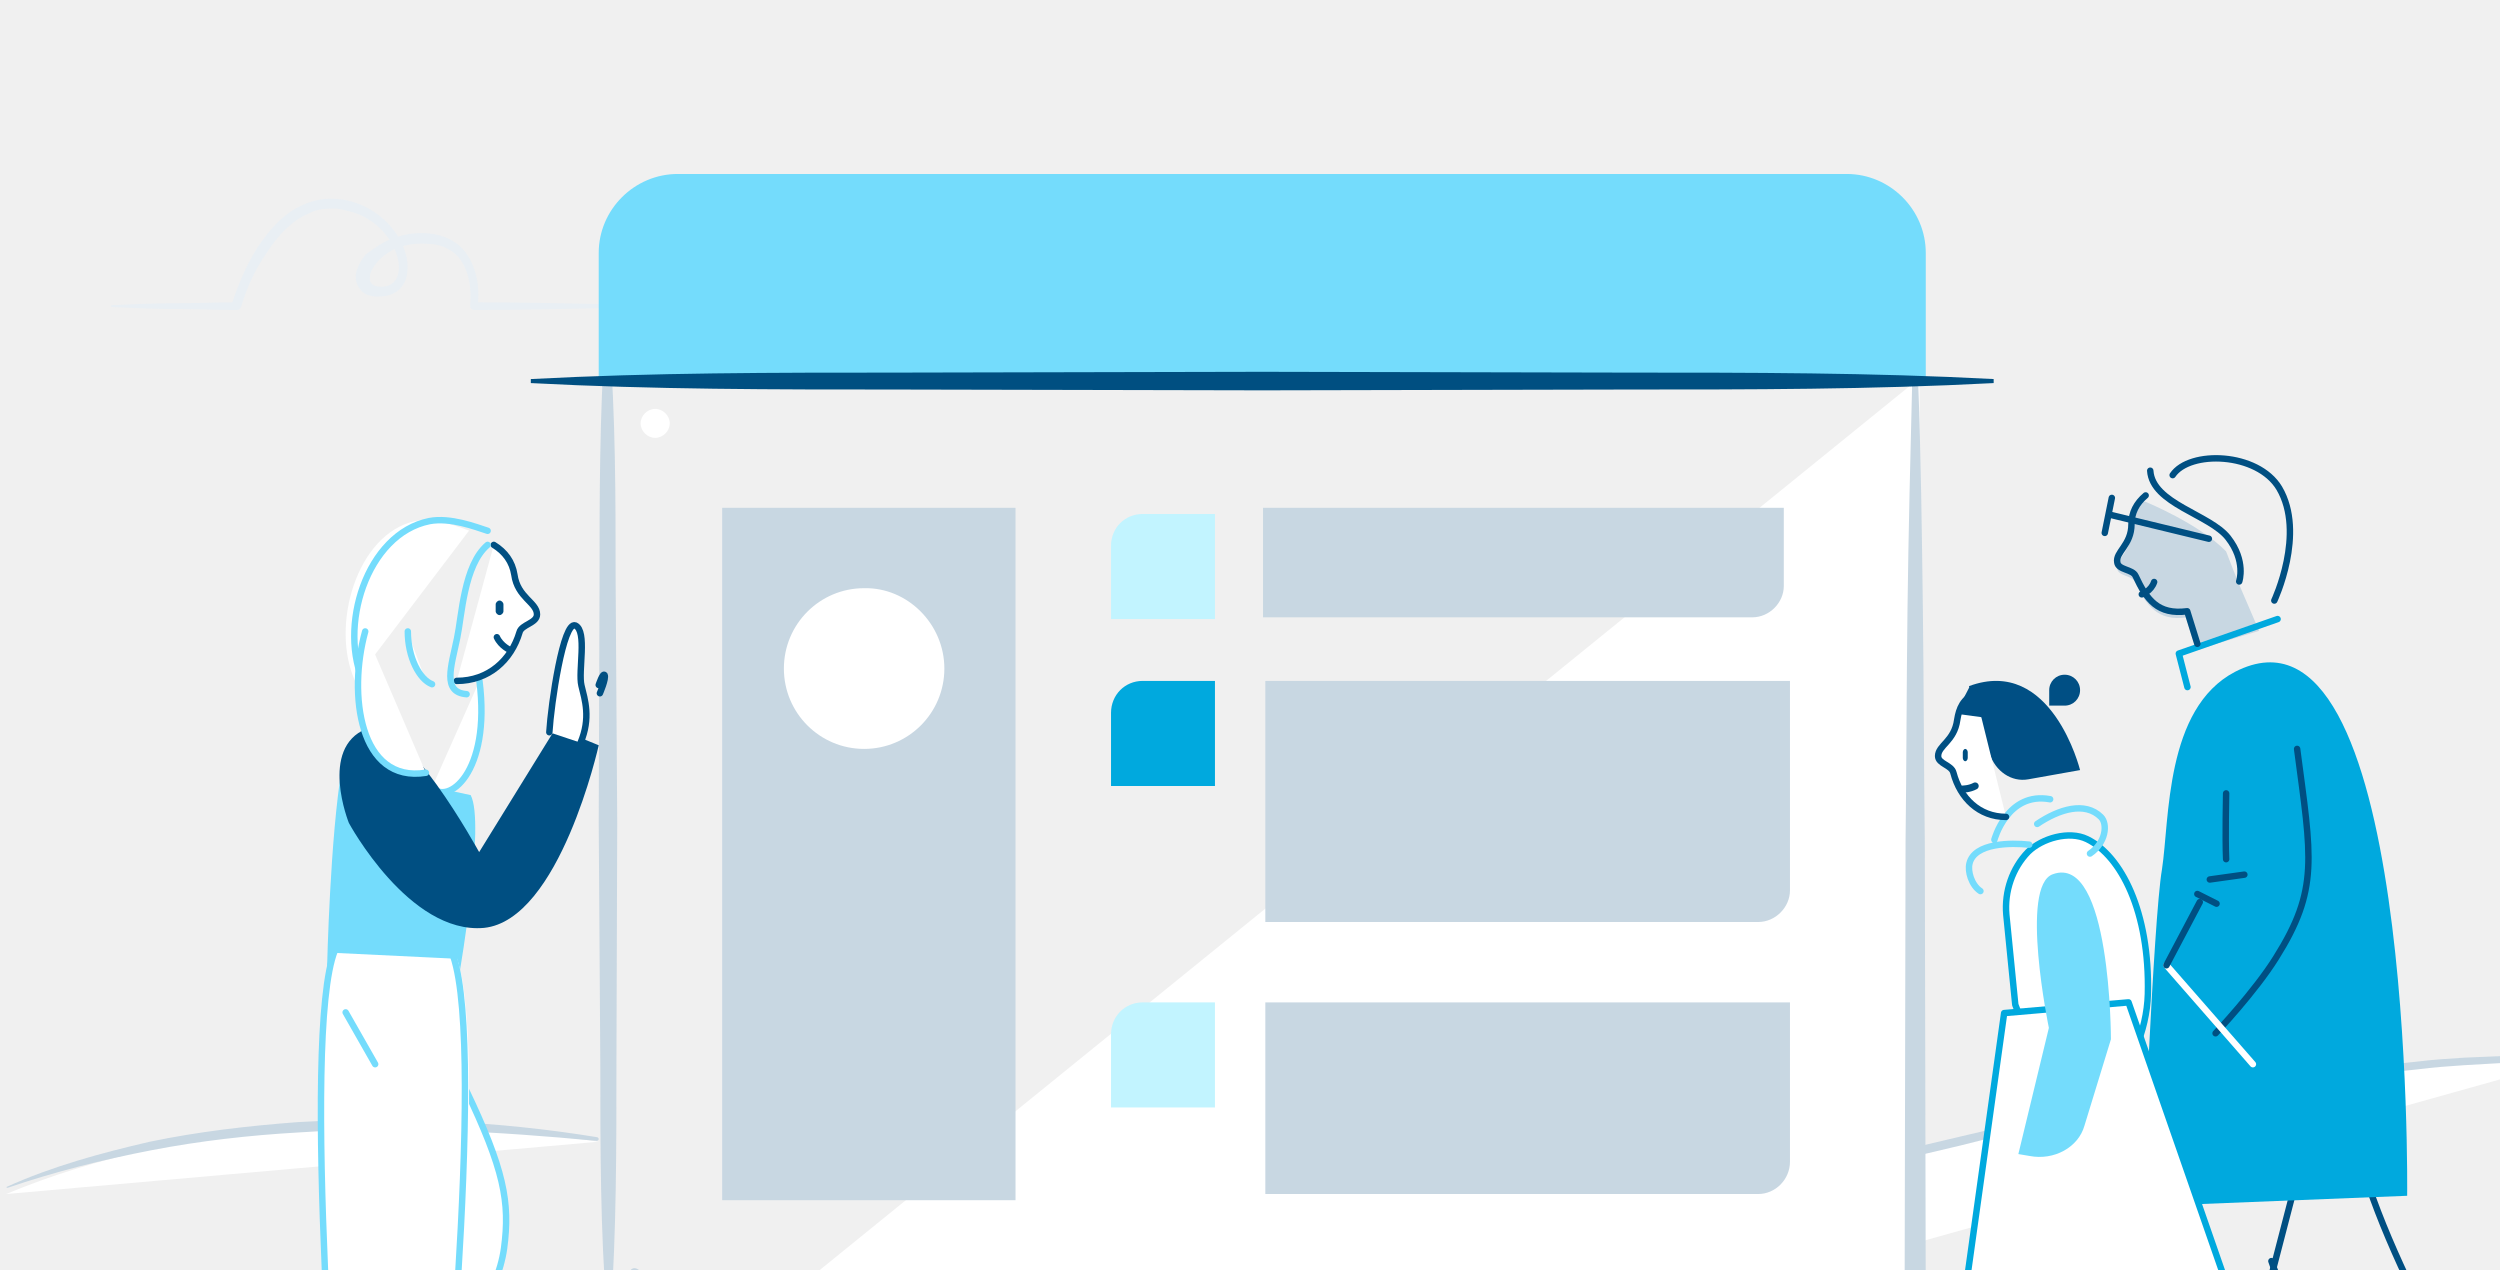
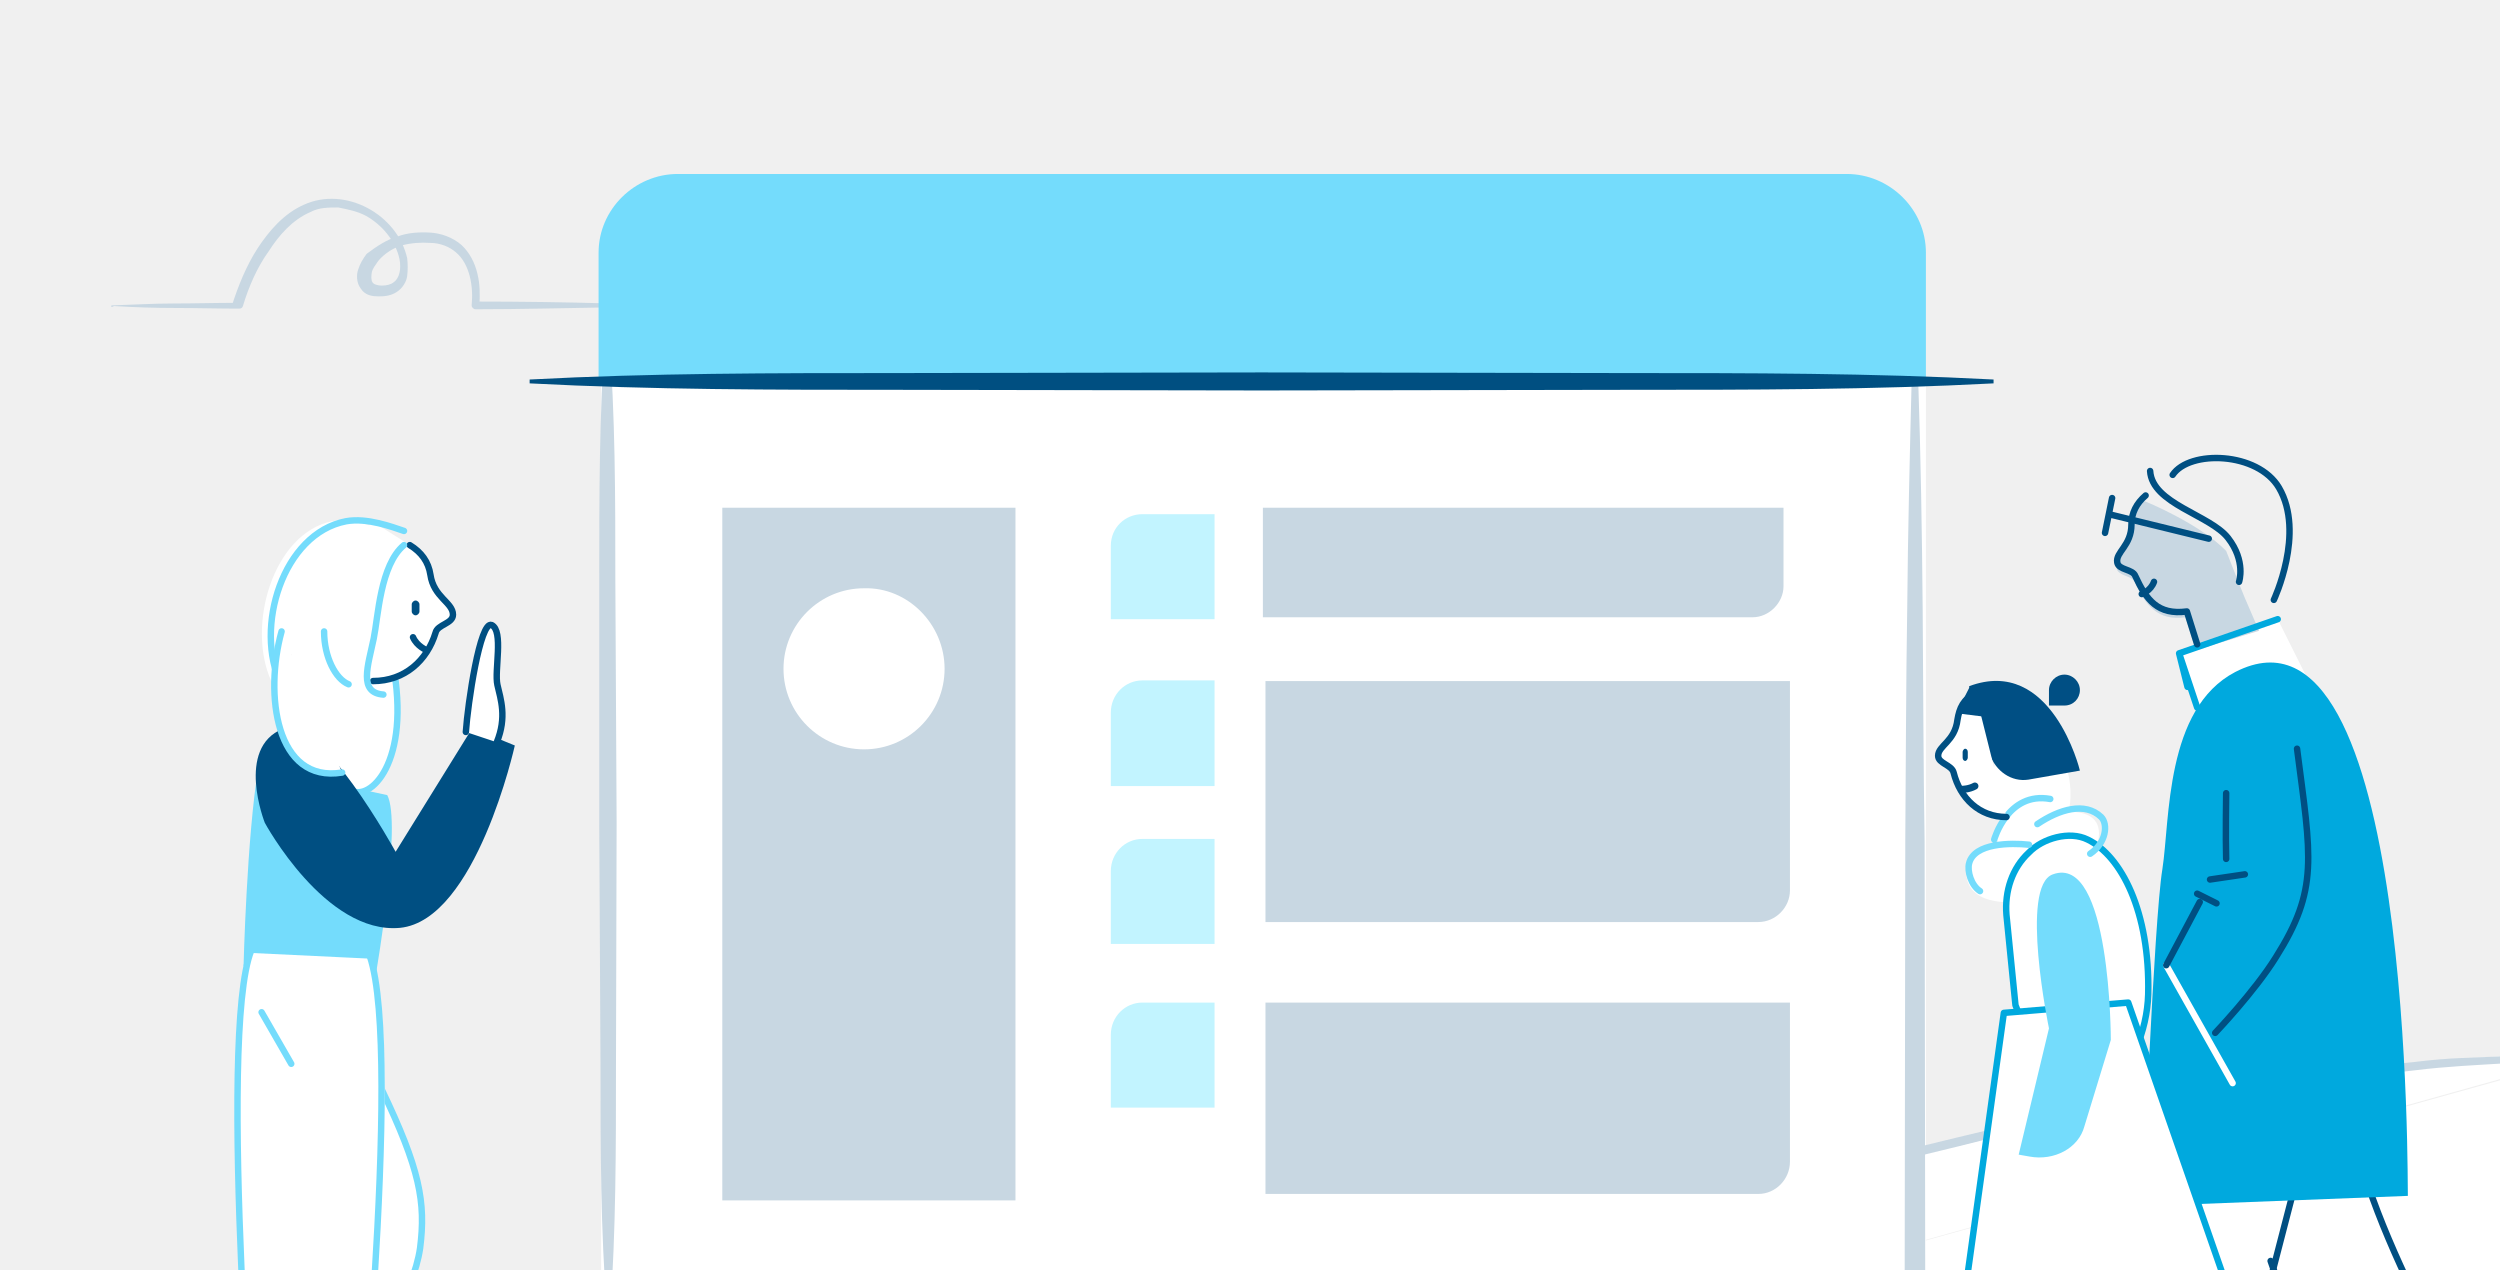
- <svg xmlns="http://www.w3.org/2000/svg" width="388" height="197" viewBox="0 0 388 197">
-   <g fill="none" fill-rule="evenodd" transform="translate(0 27)">
-     <path fill="#E9EFF4" fill-rule="nonzero" d="M17.309,20.366 C20.583,20.217 23.708,20.069 26.981,20.069 C30.255,20.069 33.38,19.92 36.654,19.92 L35.91,20.366 C36.951,17.247 38.142,14.277 39.927,11.456 C41.713,8.783 43.945,6.11 47.07,4.774 C53.618,1.804 61.653,6.259 63.141,13.09 C63.29,13.98 63.29,14.871 63.141,15.762 C62.992,16.653 62.397,17.693 61.504,18.287 C60.611,18.881 59.57,19.029 58.677,19.029 C57.784,19.029 56.594,18.881 55.85,17.841 C55.106,16.95 55.106,15.614 55.403,14.871 C55.701,13.98 56.147,13.238 56.742,12.496 C58.379,11.308 59.867,10.268 61.504,9.823 C63.141,9.229 64.927,9.08 66.564,9.229 C68.2,9.377 69.986,9.971 71.325,11.159 C72.665,12.347 73.409,13.98 73.855,15.614 C74.301,17.247 74.301,18.881 74.153,20.663 L73.557,19.92 C80.551,19.92 87.545,20.069 94.539,20.217 C94.688,20.217 94.836,20.366 94.836,20.514 C94.836,20.663 94.688,20.811 94.539,20.811 C87.545,20.96 80.551,21.108 73.557,21.108 C73.26,21.108 72.962,20.811 72.962,20.514 C73.26,17.544 72.665,14.129 70.581,12.347 C69.54,11.456 68.052,10.862 66.564,10.862 C65.075,10.714 63.587,10.862 62.099,11.308 C60.76,11.753 59.421,12.644 58.528,13.683 C58.082,14.277 57.635,14.871 57.486,15.465 C57.338,16.059 57.338,16.653 57.635,16.95 C58.082,17.693 60.165,17.693 60.909,16.95 C61.802,16.356 62.099,14.871 61.802,13.387 C61.207,10.565 59.123,8.041 56.594,6.704 C55.254,5.962 53.766,5.665 52.278,5.368 C50.79,5.368 49.302,5.368 47.963,6.11 C45.136,7.298 43.052,9.674 41.416,12.199 C39.63,14.723 38.291,17.693 37.398,20.663 C37.249,20.96 37.1,21.108 36.803,21.108 C33.529,21.108 30.404,20.96 27.13,20.96 C23.857,20.96 20.732,20.811 17.458,20.663 C17.309,20.663 17.16,20.663 17.309,20.366 C17.16,20.514 17.309,20.366 17.309,20.366" />
-     <path fill="#FFF" fill-rule="nonzero" d="M183.925,197.649 C183.925,197.649 269.551,140.662 403.294,136.243" />
-     <path fill="#C8D7E2" fill-rule="nonzero" d="M184.075,197.497 C188.119,194.926 192.163,192.355 196.507,190.086 C198.604,188.876 200.701,187.818 202.798,186.608 C204.895,185.549 206.991,184.339 209.238,183.28 C213.582,181.163 217.925,179.046 222.269,177.079 C226.613,175.113 230.956,173.147 235.45,171.332 L242.19,168.61 C244.437,167.702 246.683,166.946 248.93,166.038 C253.423,164.375 257.917,162.711 262.56,161.199 C267.203,159.686 271.697,158.174 276.34,156.813 L290.269,152.88 L293.714,151.973 L297.159,151.065 L304.199,149.402 C308.842,148.343 313.485,147.133 318.278,146.225 L332.358,143.352 C337.151,142.444 341.794,141.839 346.587,141.083 C356.023,139.419 365.609,138.814 375.195,137.756 C377.591,137.453 379.988,137.302 382.384,137.151 L389.574,136.848 L403.953,136.243 C404.103,136.243 404.252,136.394 404.252,136.546 C404.252,136.697 404.103,136.848 403.953,136.848 L389.574,137.907 C384.781,138.209 379.988,138.361 375.195,138.966 C365.609,140.024 356.173,140.932 346.737,142.596 C341.944,143.352 337.3,143.957 332.507,144.864 L318.428,147.587 C313.635,148.494 308.992,149.553 304.349,150.763 L297.309,152.426 L293.864,153.334 L290.419,154.241 L276.639,158.174 C271.996,159.535 267.503,161.047 263.009,162.56 C258.366,163.921 254.023,165.736 249.379,167.4 C247.133,168.307 244.886,169.063 242.639,169.971 L235.899,172.693 C233.652,173.601 231.406,174.357 229.159,175.416 L222.569,178.289 C218.075,180.104 213.881,182.222 209.538,184.188 C207.291,185.247 205.194,186.305 203.097,187.364 C201,188.423 198.754,189.481 196.657,190.691 C192.463,192.96 188.119,195.229 184.075,197.649 L183.925,197.649 C184.075,197.649 184.075,197.649 184.075,197.497" />
-     <path fill="#FFF" fill-rule="nonzero" d="M183.925,174.622 C197.022,179.515 205,183.257 205,183.257" />
-     <path fill="#C8D7E2" fill-rule="nonzero" d="M184.149,174.622 C186.159,174.9 188.016,175.457 189.872,176.014 C191.728,176.571 193.584,177.268 195.285,177.964 C198.843,179.357 202.4,180.75 205.803,182.7 C205.958,182.839 205.958,182.978 205.958,183.117 C205.958,183.257 205.803,183.257 205.649,183.257 C201.936,182.143 198.379,180.75 194.667,179.496 C192.81,178.8 191.109,178.104 189.253,177.407 C187.552,176.711 185.695,175.875 183.994,174.9 C183.994,174.9 183.839,174.761 183.994,174.761 C183.994,174.622 184.149,174.622 184.149,174.622" />
-     <path fill="#FFF" fill-rule="nonzero" d="M0.958,158.311 C29.242,146.529 61.913,145.892 92.921,150.191" />
-     <path fill="#C8D7E2" fill-rule="nonzero" d="M1.025,157.206 C8.105,154 15.638,151.96 23.17,150.212 C30.853,148.609 38.536,147.735 46.219,147.152 C61.736,146.278 77.404,147.006 92.619,149.483 C92.77,149.483 92.921,149.629 92.921,149.775 C92.921,149.92 92.77,150.066 92.619,150.066 C77.253,148.609 61.736,147.735 46.37,148.755 C38.687,149.192 31.004,150.066 23.472,151.523 C15.939,152.98 8.407,154.874 1.176,157.351 C1.025,157.351 1.025,157.351 1.025,157.206 C0.874,157.206 1.025,157.206 1.025,157.206" />
-     <path fill="#FFF" fill-rule="nonzero" d="M94.07,176.541 L93.879,24.946" />
-     <path fill="#C8D7E2" fill-rule="nonzero" d="M94.17,176.541 C93.17,163.958 93.17,151.225 93.17,138.642 L92.921,100.743 L93.046,62.845 C93.046,50.262 93.046,37.529 93.92,24.946 L94.545,24.946 C95.544,37.529 95.544,50.262 95.544,62.845 L95.794,100.743 L95.669,138.642 C95.669,151.225 95.669,163.958 94.795,176.541 L94.17,176.541 Z" />
-     <polyline fill="#FFF" fill-rule="nonzero" points="297.921 31.662 297.921 174.622 121.659 174.622" />
-     <path fill="#C8D7E2" fill-rule="nonzero" d="M297.684,31.813 C298.132,43.74 298.281,55.817 298.431,67.744 C298.58,79.671 298.58,91.749 298.729,103.675 L298.879,175.688 L298.879,177.349 L297.236,177.349 L253.342,177.5 L209.448,177.349 L165.553,177.198 C150.922,177.047 136.29,176.896 121.659,175.99 L121.659,175.235 C136.29,174.33 150.922,174.179 165.553,174.028 L209.448,173.877 L253.342,173.726 L297.236,173.877 L295.594,175.537 L295.743,103.524 C295.892,91.598 295.892,79.52 296.042,67.593 C296.191,55.667 296.49,43.589 296.788,31.662 L297.684,31.662 L297.684,31.813 Z" />
-     <path fill="#74DCFC" fill-rule="nonzero" d="M92.921,31.662 L92.921,12.247 C92.921,5.526 98.459,0 105.194,0 L286.605,0 C293.34,0 298.879,5.526 298.879,12.247 L298.879,31.662 L92.921,31.662 Z" />
-     <path fill="#DDF8FF" fill-rule="nonzero" d="M309.416,31.662 L82.383,31.662" />
-     <path fill="#004F81" fill-rule="nonzero" d="M309.416,32.455 C290.496,33.456 271.577,33.456 252.658,33.456 L195.9,33.581 L139.141,33.456 C120.222,33.456 101.303,33.456 82.383,32.455 L82.383,31.829 C101.303,30.828 120.222,30.828 139.141,30.828 L195.9,30.703 L252.658,30.828 C271.577,30.828 290.496,30.828 309.416,31.829 L309.416,32.455 L309.416,32.455 Z" />
-     <path fill="#C8D7E2" fill-rule="nonzero" d="M112.079,159.27 L157.609,159.27 L157.609,51.811 L112.079,51.811 M271.952,68.81 L196.02,68.81 L196.02,51.811 L276.846,51.811 L276.846,63.953 C276.846,66.533 274.621,68.81 271.952,68.81" />
-     <path fill="#C2F4FF" fill-rule="nonzero" d="M188.715,69.081 L172.43,69.081 L172.43,57.694 C172.43,54.925 174.581,52.77 177.346,52.77 L188.561,52.77 L188.561,69.081 L188.715,69.081 Z" />
-     <path fill="#C8D7E2" fill-rule="nonzero" d="M272.873,158.311 L196.379,158.311 L196.379,128.568 L277.804,128.568 L277.804,153.303 C277.804,156.035 275.563,158.311 272.873,158.311" />
-     <path fill="#C2F4FF" fill-rule="nonzero" d="M188.715,144.878 L172.43,144.878 L172.43,133.538 C172.43,130.742 174.581,128.568 177.346,128.568 L188.561,128.568 L188.561,144.878 L188.715,144.878 Z" />
-     <path fill="#C8D7E2" fill-rule="nonzero" d="M272.873,116.095 L196.379,116.095 L196.379,78.676 L277.804,78.676 L277.804,111.187 C277.804,113.794 275.563,116.095 272.873,116.095" />
-     <path fill="#00A9DE" fill-rule="nonzero" d="M188.715,94.986 L172.43,94.986 L172.43,83.647 C172.43,80.85 174.581,78.676 177.346,78.676 L188.561,78.676 L188.561,94.986 L188.715,94.986 Z" />
-     <path fill="#FFF" fill-rule="nonzero" d="M146.565,76.758 C146.565,83.654 140.998,89.23 134.112,89.23 C127.226,89.23 121.659,83.654 121.659,76.758 C121.659,69.862 127.226,64.287 134.112,64.287 C140.852,64.14 146.565,69.862 146.565,76.758" />
-     <path fill="#E9EFF4" fill-rule="nonzero" d="M0.15,210.34 C34.279,209.686 68.408,209.555 102.537,209.293 L204.925,209.162 L307.313,209.424 L358.507,209.686 L384.104,209.816 L409.701,210.078 C409.85,210.078 410,210.34 410,210.601 C410,210.863 409.85,211.125 409.701,211.125 L383.954,211.386 L358.357,211.517 L307.163,211.779 L204.775,212.041 L102.537,211.91 C68.408,211.779 34.279,211.648 0.15,210.863 C0.15,210.863 0,210.732 0,210.601 C0,210.471 0.15,210.34 0.15,210.34" />
-     <path fill="#C8D7E2" fill-rule="nonzero" d="M340.835,73.878 L339.284,68.827 C334.941,69.422 333.08,67.045 331.374,63.331 C330.908,62.291 328.737,62.439 328.582,61.251 C328.427,59.616 330.908,58.577 330.753,55.308 C330.753,53.525 331.064,51.148 332.925,50.851 C332.925,50.851 341.301,54.268 345.489,58.577 C347.35,63.479 348.436,65.856 348.436,65.856 L350.607,70.907 L340.835,73.878 Z" />
-     <path fill="#FFF" fill-rule="nonzero" d="M103.946,38.708 C103.946,39.907 102.89,40.956 101.684,40.956 C100.478,40.956 99.422,39.907 99.422,38.708 C99.422,37.509 100.478,36.459 101.684,36.459 C102.89,36.459 103.946,37.509 103.946,38.708 M107.565,206.284 C107.565,206.284 103.343,175.557 98.668,171.06 C106.358,177.505 114.953,195.792 114.953,206.284" />
-     <path fill="#C8D7E2" fill-rule="nonzero" d="M106.882,206.782 C105.708,200.635 104.534,194.489 103.213,188.495 C102.626,185.422 101.893,182.502 101.159,179.429 C100.719,177.892 100.278,176.509 99.838,175.126 C99.398,173.743 98.664,172.206 97.93,171.284 C97.637,170.977 97.637,170.362 97.93,170.055 C98.224,169.747 98.664,169.747 99.104,170.055 C101.599,172.36 103.654,175.126 105.415,178.046 C107.176,180.965 108.79,183.885 110.111,187.112 C111.431,190.186 112.605,193.413 113.486,196.794 C114.366,200.021 114.953,203.555 114.953,206.936 C114.953,207.09 114.807,207.243 114.66,207.243 C114.513,207.243 114.366,207.09 114.366,206.936 C114.22,203.555 113.339,200.328 112.459,197.101 C111.431,193.874 110.257,190.8 108.937,187.727 C107.616,184.654 106.002,181.734 104.241,178.968 C102.48,176.202 100.572,173.589 98.224,171.438 L99.398,170.209 C100.572,171.592 101.159,173.128 101.746,174.665 C102.333,176.202 102.773,177.738 103.067,179.121 C103.8,182.195 104.534,185.268 105.121,188.342 C105.708,191.415 106.148,194.489 106.589,197.562 C107.029,200.635 107.322,203.709 107.616,206.936 C107.616,207.09 107.616,207.09 107.469,207.09 C107.029,206.936 106.882,206.782 106.882,206.782" />
-     <path fill="#FFF" fill-rule="nonzero" d="M115.801,202.829 C115.801,202.829 116.934,179.618 112.079,175.581 C120.332,181.492 125.511,194.9 124.378,203.405" />
-     <path fill="#C8D7E2" fill-rule="nonzero" d="M115.239,204.291 C115.084,199.568 114.928,194.844 114.462,190.121 C114.307,187.759 113.996,185.397 113.685,183.183 C113.53,182.002 113.219,180.969 112.908,179.788 C112.598,178.755 111.976,177.721 111.355,176.983 C111.044,176.688 111.044,176.098 111.355,175.802 C111.665,175.507 112.131,175.507 112.598,175.802 C114.773,177.574 116.638,179.788 118.191,182.002 C119.745,184.216 120.988,186.726 121.921,189.235 C122.853,191.744 123.63,194.401 124.096,197.058 C124.562,199.715 124.717,202.372 124.251,205.029 C124.251,205.177 124.096,205.324 123.94,205.324 C123.785,205.324 123.63,205.177 123.63,205.029 C123.785,202.372 123.474,199.863 122.853,197.353 C122.231,194.844 121.454,192.335 120.522,189.973 C118.502,185.249 115.55,180.526 111.51,177.279 L112.598,176.098 C113.685,177.131 114.151,178.459 114.618,179.64 C114.928,180.821 115.239,182.002 115.394,183.183 C115.861,185.545 116.016,187.906 116.171,190.416 C116.327,192.778 116.327,195.139 116.171,197.649 C116.016,200.01 116.016,202.372 115.705,204.734 C115.55,204.439 115.394,204.439 115.239,204.291 C115.239,204.439 115.239,204.291 115.239,204.291" />
-     <path fill="#FFF" fill-rule="nonzero" d="M72.248,142 C78.232,154.511 79.184,159.575 78.232,166.724 C77.28,173.873 70.888,183.257 70.888,183.257" />
-     <path stroke="#74DCFC" stroke-linecap="round" stroke-linejoin="round" d="M72.248,142 C78.232,154.511 79.184,159.575 78.232,166.724 C77.28,173.873 70.888,183.257 70.888,183.257" />
-     <path fill="#74DCFC" fill-rule="nonzero" d="M53.075,92.108 C51.232,102.761 50.771,122.883 50.771,122.883 L71.356,123.77 C71.356,123.77 75.35,100.689 73.046,96.399" />
-     <path fill="#FFF" fill-rule="nonzero" d="M74.411,78.676 C76.25,93.125 69.355,97.991 67.056,95.19" />
-     <path stroke="#74DCFC" stroke-linecap="round" stroke-linejoin="round" d="M74.411,78.676 C76.25,93.125 69.355,97.991 67.056,95.19" />
-     <path fill="#FFF" fill-rule="nonzero" d="M76.636,57.568 C78.392,58.646 79.509,60.187 79.829,62.19 C80.308,65.733 83.341,66.504 83.341,68.353 C83.341,69.739 80.946,69.893 80.627,71.126 C79.35,75.44 75.837,78.676 70.888,78.676" />
-     <path stroke="#004F82" stroke-linecap="round" stroke-linejoin="round" d="M76.636,57.568 C78.392,58.646 79.509,60.187 79.829,62.19 C80.308,65.733 83.341,66.504 83.341,68.353 C83.341,69.739 80.946,69.893 80.627,71.126 C79.35,75.44 75.837,78.676 70.888,78.676 M77.114,71.896 C77.753,73.283 79.19,73.899 79.19,73.899" />
-     <path fill="#004F82" fill-rule="nonzero" d="M77.531,68.464 C77.23,68.464 76.928,68.163 76.928,67.861 L76.928,66.806 C76.928,66.504 77.23,66.203 77.531,66.203 C77.833,66.203 78.135,66.504 78.135,66.806 L78.135,67.861 C78.135,68.163 77.833,68.464 77.531,68.464 M56.862,86.103 C62.595,83.69 74.363,105.249 74.363,105.249 L86.282,85.952 L92.921,88.665 C92.921,88.665 86.886,115.802 75.118,117.008 C63.5,118.063 54.146,100.726 54.146,100.726 C54.146,100.726 49.469,89.118 56.862,86.103" />
-     <path fill="#FFF" fill-rule="nonzero" d="M52.035,120.892 C46.549,134.276 52.95,211.081 52.95,211.081 L68.495,211.081 C68.495,211.081 76.268,137.318 70.934,121.804" />
-     <path stroke="#74DCFC" stroke-linecap="round" stroke-linejoin="round" d="M51.973,120.508 C46.64,133.664 52.862,209.162 52.862,209.162 L67.974,209.162 C67.974,209.162 75.529,136.654 70.344,121.405 M75.678,57.568 C71.974,60.707 71.677,68.631 70.937,72.069 C70.048,76.405 68.566,80.441 72.418,80.74" />
-     <path fill="#FFF" fill-rule="nonzero" d="M55.098,78.676 C51.212,70.111 55.386,55.786 64.455,53.867 C67.478,53.276 71.076,54.753 72.804,55.343" />
-     <path stroke="#74DCFC" stroke-linecap="round" stroke-linejoin="round" d="M56.557,79.217 C52.359,70.466 56.867,55.831 66.661,53.87 C69.926,53.266 73.812,54.775 75.678,55.378 M50.494,184.225 L40.234,197.804 L52.981,211.081" />
-     <path fill="#FFF" fill-rule="nonzero" d="M85.257,86.643 C85.526,82.204 87.411,69.331 89.296,70.071 C91.18,70.959 89.699,77.173 90.238,79.393 C90.776,81.612 91.719,84.423 90.103,88.27" />
-     <path stroke="#004F82" stroke-linecap="round" stroke-linejoin="round" d="M85.257 86.643C85.526 82.204 87.411 69.331 89.296 70.071 91.18 70.959 89.699 77.173 90.238 79.393 90.776 81.612 91.719 84.423 90.103 88.27M92.921 79.309C92.921 79.309 93.558 77.382 93.831 77.767 94.105 78.281 93.103 80.595 93.103 80.595" />
-     <path fill="#FFF" fill-rule="nonzero" d="M63.224,71 C63.224,74.768 64.599,77.978 66.098,78.676" />
-     <path stroke="#74DCFC" stroke-linecap="round" stroke-linejoin="round" d="M63.294,71 C63.294,75.021 65.093,78.446 67.056,79.191 M53.645,130.121 L58.224,138.162" />
-     <path fill="#FFF" fill-rule="nonzero" d="M56.68,71 C53.989,80.764 55.783,94.584 66.098,92.932" />
-     <path stroke="#74DCFC" stroke-linecap="round" stroke-linejoin="round" d="M56.68,71 C53.989,80.764 55.783,94.584 66.098,92.932" />
-     <path fill="#FFF" fill-rule="nonzero" d="M311.379,114.954 L312.771,128.928 C312.771,128.928 320.662,148.761 314.164,141.249 C322.828,151.165 333.04,138.845 333.349,127.275 C333.659,114.504 329.172,105.789 323.911,103.235 C321.126,101.882 316.949,103.084 314.782,105.188 C312.307,107.742 311.069,111.348 311.379,114.954" />
-     <path stroke="#00A9DE" stroke-linecap="round" stroke-linejoin="round" d="M311.379,114.954 L312.771,128.928 C312.771,128.928 320.662,148.761 314.164,141.249 C322.828,151.165 333.04,138.845 333.349,127.275 C333.659,114.504 329.172,105.789 323.911,103.235 C321.126,101.882 316.949,103.084 314.782,105.188 C312.307,107.742 311.069,111.348 311.379,114.954 L311.379,114.954 Z" />
-     <path stroke="#74DCFC" stroke-linecap="round" stroke-linejoin="round" d="M318.183,97.041 C311.536,95.814 309.527,103.326 309.527,103.326 M314.937,104.092 C312.155,103.786 306.435,103.786 305.662,107.005 C305.353,108.231 305.971,110.378 307.363,111.297 M316.174,100.873 C319.575,98.574 323.594,97.347 326.067,99.8 C327.149,100.873 326.84,103.786 324.367,105.472" />
-     <path stroke="#004F82" stroke-linecap="round" stroke-linejoin="round" d="M365.345,143.919 C363.429,156.776 385.093,193.38 385.093,193.38 L375.219,208.203 C375.219,208.203 356.355,180.372 352.523,168.725" />
-     <polyline stroke="#004F82" stroke-linecap="round" stroke-linejoin="round" points="336.172 159.694 326.659 208.188 342.363 210.122 357.313 152.554" />
-     <path fill="#00A9DE" fill-rule="nonzero" d="M346.881,77.264 C335.988,82.945 336.734,100.136 335.54,107.909 C334.197,115.682 332.407,160.23 332.407,160.23 L373.591,158.585 C373.591,158.585 374.784,62.913 346.881,77.264" />
-     <path fill="#74DCFC" fill-rule="nonzero" d="M309.39,163.108 L302.362,204.013 C302.219,205.216 301.214,206.118 300.067,206.269 C298.059,206.57 295.047,207.472 295.047,210.028 C295.047,210.63 300.21,210.931 304.227,211.081 C306.808,211.081 309.247,209.427 309.964,206.72 L321.869,166.717" />
-     <path fill="#74DCFC" fill-rule="nonzero" d="M318.995,168.462 L341.426,203.339 C342.168,204.391 342.02,205.744 341.277,206.646 C339.94,208.3 338.306,211.156 340.089,212.96 C340.534,213.411 344.545,209.953 347.664,207.097 C349.744,205.293 350.19,202.287 349.001,199.881 L330.879,162.149" />
-     <path fill="#004F84" fill-rule="nonzero" d="M305.584,79.487 L308.799,89.976 C309.676,92.677 312.16,94.426 314.79,93.949 L322.827,92.518 C322.827,92.518 318.443,74.719 305.584,79.487" />
-     <path stroke="#004F82" stroke-linecap="round" stroke-linejoin="round" d="M334.322,63.324 C333.843,64.764 332.407,65.243 332.407,65.243" />
-     <polygon fill="#FFF" fill-rule="nonzero" points="311.045 130.231 302.71 189.973 349.65 184.074 330.347 128.568" />
-     <polygon stroke="#00A9DE" stroke-linecap="round" stroke-linejoin="round" points="311.045 130.231 302.71 189.973 349.65 184.074 330.347 128.568" />
-     <path fill="#74DCFC" fill-rule="nonzero" d="M318.616,108.673 C313.406,110.44 317.985,132.527 317.985,132.527 L313.248,152.111 L314.985,152.405 C318.774,153.141 322.564,151.08 323.511,147.693 L327.617,134.294 C327.617,134.294 327.617,105.433 318.616,108.673" />
-     <path stroke="#004F82" stroke-linecap="round" stroke-linejoin="round" d="M356.512,89.23 C358.745,106.193 359.936,110.997 353.236,121.656 C349.961,126.91 343.857,133.365 343.857,133.365 M345.495,96.135 C345.495,96.135 345.346,103.191 345.495,106.343 M342.964,109.496 L348.323,108.745 M341.028,111.748 L344.006,113.249" />
-     <path stroke="#FFF" stroke-linecap="round" stroke-linejoin="round" d="M336.238,122.811 L349.65,138.162" />
-     <path stroke="#004F82" stroke-linecap="round" stroke-linejoin="round" d="M341.405,113.009 L336.228,122.811 M342.817,56.61 L327.286,52.84 M327.757,50.276 L326.659,55.705 M333.718,46.054 C334.032,51.181 342.974,52.84 345.798,56.459 C348.622,60.078 347.523,63.245 347.523,63.245" />
-     <path stroke="#004F82" stroke-linecap="round" stroke-linejoin="round" d="M337.196,46.739 C339.8,42.846 350.369,43.158 353.739,48.763 C357.874,55.77 352.973,66.203 352.973,66.203" />
-     <polyline stroke="#00A9DE" stroke-linecap="round" stroke-linejoin="round" points="353.481 69.081 338.154 74.439 339.493 79.635" />
-     <path stroke="#004F82" stroke-linecap="round" stroke-linejoin="round" d="M333.006,49.892 C331.591,51.08 330.804,52.566 330.804,54.349 C330.804,57.617 328.287,58.657 328.602,60.291 C328.759,61.48 330.961,61.331 331.433,62.371 C333.163,66.085 334.894,68.462 339.455,67.868 L341.028,72.919" />
-     <path fill="#004F84" fill-rule="nonzero" d="M320.432,82.514 L318.037,82.514 L318.037,80.115 C318.037,78.782 319.102,77.716 320.432,77.716 C321.763,77.716 322.827,78.782 322.827,80.115 C322.827,81.447 321.763,82.514 320.432,82.514" />
-     <path fill="#FFF" fill-rule="nonzero" d="M306.583,80.595 C304.653,81.508 304.059,82.879 303.763,84.707 C303.317,88.057 300.794,88.666 300.794,90.341 C300.794,91.56 302.872,91.712 303.169,92.931 C304.208,96.89 307.176,99.784 311.332,99.784" />
-     <path stroke="#004F82" stroke-linecap="round" stroke-linejoin="round" d="M306.583,80.595 C304.653,81.508 304.059,82.879 303.763,84.707 C303.317,88.057 300.794,88.666 300.794,90.341 C300.794,91.56 302.872,91.712 303.169,92.931 C304.208,96.89 307.176,99.784 311.332,99.784" />
-     <path stroke="#004F82" stroke-linecap="round" stroke-linejoin="round" stroke-width="1.105" d="M306.542,94.986 C305.658,95.466 304.626,95.466 304.626,95.466" />
-     <path fill="#004F84" fill-rule="nonzero" d="M305.654,79.635 C304.72,81.321 303.668,83.784 303.668,83.784 L308.458,84.432 L308.224,81.321 L305.654,79.635" />
-     <path fill="#004F82" fill-rule="nonzero" d="M305.009,91.149 C305.201,91.149 305.393,90.893 305.393,90.637 L305.393,89.741 C305.393,89.486 305.201,89.23 305.009,89.23 C304.818,89.23 304.626,89.486 304.626,89.741 L304.626,90.637 C304.626,90.893 304.818,91.149 305.009,91.149" />
-   </g>
+ <svg xmlns="http://www.w3.org/2000/svg" id="Layer_1" viewBox="0 0 388 197">
+   <style>.st0{fill:#fff}.st1{fill:#c8d7e2}.st2{fill:#74dcfc}.st5{fill:#c2f4ff}.st7,.st8{fill:none;stroke:#74dcfc;stroke-linecap:round;stroke-linejoin:round}.st8{stroke:#004f82}.st9{fill:#004f82}.st10{fill:none;stroke:#00a9de;stroke-linecap:round;stroke-linejoin:round}.st12{fill:#004f84}</style>
+   <path class="st0" d="M51 120l-6-14.3 1-14.4L57.9 81l5.7 3.6 1.1 5.4-3.9 12.9.9 7-5.4 10.9-4.6 3.1-.7-3.9z" />
+   <ellipse transform="rotate(-5.957 315.25 122.39)" class="st0" cx="315.3" cy="122.4" rx="6" ry="9.3" />
+   <path class="st0" d="M312.2 140s-8.8.7-6.7-6.7l3.2-2 1.6-.2-.7-1.5 1.7-5.2 4.8 2 2.8-.2s10.4-2.2 5.6 7.4l-12.3 6.4zm91.8 23.2l1.5 55.6-221.6 5.8m154.3-123.2l15.3-5.3 4.8 9.6-15.4 7.2-4.7-10.1" />
+   <path class="st0" d="M93.3 58.3h205.6v146H93.3v-146z" />
+   <path class="st1" d="M17.3 47.4c3.3-.1 6.4-.3 9.7-.3s6.4-.1 9.7-.1l-.7.4c1-3.1 2.2-6.1 4-8.9 1.8-2.7 4-5.3 7.1-6.7 6.5-3 14.6 1.5 16.1 8.3.1.9.1 1.8 0 2.7-.1.9-.7 1.9-1.6 2.5-.9.6-1.9.7-2.8.7s-2.1-.1-2.8-1.2c-.7-.9-.7-2.2-.4-3 .3-.9.7-1.6 1.3-2.4 1.6-1.2 3.1-2.2 4.8-2.7 1.6-.6 3.4-.7 5.1-.6 1.6.1 3.4.7 4.8 1.9 1.3 1.2 2.1 2.8 2.5 4.5.4 1.6.4 3.3.3 5l-.6-.7c7 0 14 .1 21 .3.1 0 .3.1.3.3s-.1.3-.3.3c-7 .1-14 .3-21 .3-.3 0-.6-.3-.6-.6.3-3-.3-6.4-2.4-8.2-1-.9-2.5-1.5-4-1.5-1.5-.1-3 0-4.5.4-1.3.4-2.7 1.3-3.6 2.4-.4.6-.9 1.2-1 1.8-.1.6-.1 1.2.1 1.5.4.7 2.5.7 3.3 0 .9-.6 1.2-2.1.9-3.6-.6-2.8-2.7-5.3-5.2-6.7-1.3-.7-2.8-1-4.3-1.3-1.5 0-3 0-4.3.7-2.8 1.2-4.9 3.6-6.5 6.1-1.8 2.5-3.1 5.5-4 8.5-.1.3-.3.4-.6.4-3.3 0-6.4-.1-9.7-.1s-6.4-.1-9.7-.3c-.4.2-.5.2-.4-.1-.1.1 0 0 0 0" />
+   <path class="st0" d="M183.9 224.6s85.6-57 219.4-61.4" />
+   <path class="st1" d="M184.1 224.5c4-2.6 8.1-5.1 12.4-7.4 2.1-1.2 4.2-2.3 6.3-3.5 2.1-1.1 4.2-2.3 6.4-3.3 4.3-2.1 8.7-4.2 13-6.2s8.7-3.9 13.2-5.7l6.7-2.7c2.2-.9 4.5-1.7 6.7-2.6 4.5-1.7 9-3.3 13.6-4.8s9.1-3 13.8-4.4l13.9-3.9 3.4-.9 3.4-.9 7-1.7c4.6-1.1 9.3-2.3 14.1-3.2l14.1-2.9c4.8-.9 9.4-1.5 14.2-2.3 9.4-1.7 19-2.3 28.6-3.3 2.4-.3 4.8-.5 7.2-.6l7.2-.3 14.4-.6c.1 0 .3.2.3.3s-.1.3-.3.3l-14.4 1.1c-4.8.3-9.6.5-14.4 1.1-9.6 1.1-19 2-28.5 3.6-4.8.8-9.4 1.4-14.2 2.3l-14.1 2.7c-4.8.9-9.4 2-14.1 3.2l-7 1.7-3.4.9-3.4.9-13.8 3.9c-4.6 1.4-9.1 2.9-13.6 4.4-4.6 1.4-9 3.2-13.6 4.8-2.2.9-4.5 1.7-6.7 2.6l-6.7 2.7c-2.2.9-4.5 1.7-6.7 2.7l-6.6 2.9c-4.5 1.8-8.7 3.9-13 5.9-2.2 1.1-4.3 2.1-6.4 3.2s-4.3 2.1-6.4 3.3c-4.2 2.3-8.5 4.5-12.6 7h-.1c.1-.2.1-.2.1-.3" />
+   <path class="st0" d="M94.1 203.5l-.2-151.6" />
+   <path class="st1" d="M94.2 203.5c-1-12.6-1-25.3-1-37.9l-.2-37.9V89.8c0-12.6 0-25.3.9-37.9h.6c1 12.6 1 25.3 1 37.9l.2 37.9-.1 37.9c0 12.6 0 25.3-.9 37.9h-.5z" />
+   <path class="st0" d="M297.9 58.7v142.9H121.7" />
+   <path class="st1" d="M297.7 58.8c.4 11.9.6 24 .7 35.9s.1 24 .3 35.9l.1 72v1.7h-1.6l-43.9.2-43.9-.2-43.9-.2c-14.6-.2-29.3-.3-43.9-1.2v-.8c14.6-.9 29.3-1.1 43.9-1.2l43.9-.2 43.9-.2 43.9.2-1.6 1.7.1-72c.1-11.9.1-24 .3-35.9.1-11.9.4-24 .7-35.9h.9v.2h.1z" />
+   <path class="st2" d="M92.9 58.7V39.2c0-6.7 5.6-12.2 12.3-12.2h181.4c6.7 0 12.3 5.5 12.3 12.2v19.4h-206v.1z" />
+   <path d="M309.4 58.7h-227" fill="#ddf8ff" />
+   <path d="M309.4 59.5c-18.9 1-37.8 1-56.8 1l-56.8.1-56.8-.1c-18.9 0-37.8 0-56.8-1v-.6c18.9-1 37.8-1 56.8-1l56.8-.1 56.8.1c18.9 0 37.8 0 56.8 1v.6z" fill="#004f81" />
+   <path class="st1" d="M112.1 186.3h45.5V78.8h-45.5m159.9 17h-76v-17h80.8V91c0 2.5-2.2 4.8-4.8 4.8" />
+   <path class="st5" d="M188.7 96.1h-16.3V84.7c0-2.8 2.2-4.9 4.9-4.9h11.2v16.3h.2z" />
+   <path class="st1" d="M272.9 185.3h-76.5v-29.7h81.4v24.7c0 2.7-2.2 5-4.9 5" />
+   <path class="st5" d="M188.7 171.9h-16.3v-11.3c0-2.8 2.2-5 4.9-5h11.2v16.3h.2zm0-25.4h-16.3v-11.3c0-2.8 2.2-5 4.9-5h11.2v16.3h.2z" />
+   <path class="st1" d="M272.9 143.1h-76.5v-37.4h81.4v32.5c0 2.6-2.2 4.9-4.9 4.9" />
+   <path class="st5" d="M188.7 122h-16.3v-11.4c0-2.8 2.2-5 4.9-5h11.2V122h.2z" />
+   <path class="st0" d="M146.6 103.8c0 6.9-5.6 12.5-12.5 12.5s-12.5-5.6-12.5-12.5 5.6-12.5 12.5-12.5c6.8-.2 12.5 5.6 12.5 12.5" />
+   <path d="M.1 237.3c34.1-.7 68.3-.8 102.4-1l102.4-.1 102.4.3 51.2.3 25.6.1 25.6.3c.1 0 .3.3.3.5s-.1.5-.3.5l-25.7.3-25.6.1-51.2.3-102.4.1-102.2-.1c-34.1-.1-68.3-.3-102.4-1 0 0-.1-.1-.1-.3-.1-.1 0-.3 0-.3" fill="#e9eff4" />
+   <path class="st1" d="M340.8 100.9l-1.6-5.1c-4.3.6-6.2-1.8-7.9-5.5-.5-1-2.6-.9-2.8-2.1-.2-1.6 2.3-2.7 2.2-5.9 0-1.8.3-4.2 2.2-4.5 0 0 8.4 3.4 12.6 7.7 1.9 4.9 2.9 7.3 2.9 7.3l2.2 5.1-9.8 3z" />
+   <path class="st0" d="M103.9 65.7c0 1.2-1.1 2.2-2.3 2.2s-2.3-1-2.3-2.2c0-1.2 1.1-2.2 2.3-2.2s2.3 1 2.3 2.2M59.2 169c6 12.5 6.9 17.6 6 24.7-1 7.1-7.3 16.5-7.3 16.5" />
+   <path class="st7" d="M59.2 169c6 12.5 6.9 17.6 6 24.7-1 7.1-7.3 16.5-7.3 16.5" />
+   <path class="st2" d="M40.1 119.1c-1.8 10.7-2.3 30.8-2.3 30.8l20.6.9s4-23.1 1.7-27.4" />
+   <path class="st0" d="M61.4 105.7c1.8 14.4-5.1 19.3-7.4 16.5" />
+   <path class="st7" d="M61.4 105.7c1.8 14.4-5.1 19.3-7.4 16.5" />
+   <path class="st0" d="M63.6 84.6c1.8 1.1 2.9 2.6 3.2 4.6.5 3.5 3.5 4.3 3.5 6.2 0 1.4-2.4 1.5-2.7 2.8-1.3 4.3-4.8 7.5-9.7 7.5" />
+   <path class="st8" d="M63.6 84.6c1.8 1.1 2.9 2.6 3.2 4.6.5 3.5 3.5 4.3 3.5 6.2 0 1.4-2.4 1.5-2.7 2.8-1.3 4.3-4.8 7.5-9.7 7.5m6.2-6.8c.6 1.4 2.1 2 2.1 2" />
+   <path class="st9" d="M64.5 95.5c-.3 0-.6-.3-.6-.6v-1.1c0-.3.3-.6.6-.6s.6.3.6.6v1.1c0 .3-.3.6-.6.6m-20.6 17.6c5.7-2.4 17.5 19.1 17.5 19.1L73.3 113l6.6 2.7s-6 27.1-17.8 28.3c-11.6 1.1-21-16.3-21-16.3s-4.6-11.6 2.8-14.6" />
+   <path class="st0" d="M39 147.9c-5.5 13.4.9 90.2.9 90.2h15.5s7.8-73.8 2.4-89.3" />
+   <path class="st7" d="M39 147.5c-5.3 13.2.9 88.7.9 88.7H55s7.6-72.5 2.4-87.8m5.3-63.8c-3.7 3.1-4 11.1-4.7 14.5-.9 4.3-2.4 8.4 1.5 8.7" />
+   <path class="st0" d="M42.1 105.7c-3.9-8.6.3-22.9 9.4-24.8 3-.6 6.6.9 8.3 1.5" />
+   <path class="st7" d="M43.6 106.2c-4.2-8.8.3-23.4 10.1-25.3 3.3-.6 7.2.9 9 1.5M37.5 211.2l-10.3 13.6L40 238.1" />
+   <path class="st0" d="M72.3 113.6c.3-4.4 2.2-17.3 4-16.6 1.9.9.4 7.1.9 9.3.5 2.2 1.5 5-.1 8.9" />
+   <path class="st8" d="M72.3 113.6c.3-4.4 2.2-17.3 4-16.6 1.9.9.4 7.1.9 9.3.5 2.2 1.5 5-.1 8.9" />
+   <path class="st0" d="M50.2 98c0 3.8 1.4 7 2.9 7.7" />
+   <path class="st7" d="M50.3 98c0 4 1.8 7.4 3.8 8.2m-13.5 50.9l4.6 8" />
+   <path class="st0" d="M43.7 98c-2.7 9.8-.9 23.6 9.4 21.9" />
+   <path class="st7" d="M43.7 98c-2.7 9.8-.9 23.6 9.4 21.9" />
+   <path class="st0" d="M311.4 142l1.4 14s7.9 19.8 1.4 12.3c8.7 9.9 18.9-2.4 19.2-14 .3-12.8-4.2-21.5-9.4-24-2.8-1.4-7-.2-9.1 2-2.6 2.4-3.8 6-3.5 9.7" />
+   <path class="st10" d="M311.4 142l1.4 14s7.9 19.8 1.4 12.3c8.7 9.9 18.9-2.4 19.2-14 .3-12.8-4.2-21.5-9.4-24-2.8-1.4-7-.2-9.1 2-2.6 2.4-3.8 6-3.5 9.7z" />
+   <path class="st7" d="M318.2 124c-6.6-1.2-8.7 6.3-8.7 6.3m5.4.8c-2.8-.3-8.5-.3-9.3 2.9-.3 1.2.3 3.4 1.7 4.3m8.9-10.4c3.4-2.3 7.4-3.5 9.9-1.1 1.1 1.1.8 4-1.7 5.7" />
+   <path class="st8" d="M365.3 170.9c-1.9 12.9 19.7 49.5 19.7 49.5l-9.9 14.8s-18.9-27.8-22.7-39.5" />
+   <path class="st8" d="M336.2 186.7l-9.5 48.5 15.7 1.9 14.9-57.5" />
+   <path d="M346.9 104.3c-10.9 5.7-10.1 22.9-11.3 30.6-1.3 7.8-3.1 52.3-3.1 52.3l41.2-1.6c-.1 0 1.1-95.7-26.8-81.3" fill="#00a9de" />
+   <path class="st2" d="M309.4 190.1l-7 40.9c-.1 1.2-1.1 2.1-2.3 2.3-2 .3-5 1.2-5 3.8 0 .6 5.2.9 9.2 1.1 2.6 0 5-1.7 5.7-4.4l11.9-40" />
+   <path class="st2" d="M319 195.5l22.4 34.9c.7 1.1.6 2.4-.1 3.3-1.3 1.7-3 4.5-1.2 6.3.4.5 4.5-3 7.6-5.9 2.1-1.8 2.5-4.8 1.3-7.2l-18.1-37.7" />
+   <path class="st12" d="M305.6 106.5l3.2 10.5c.9 2.7 3.4 4.4 6 4l8-1.4c0-.1-4.4-17.9-17.2-13.1" />
+   <path class="st8" d="M334.3 90.3c-.5 1.4-1.9 1.9-1.9 1.9" />
+   <path class="st0" d="M311 157.2l-8.3 59.8 46.9-5.9-19.3-55.5-19.3 1.6z" />
+   <path class="st10" d="M311 157.2l-8.3 59.8 46.9-5.9-19.3-55.5-19.3 1.6z" />
+   <path class="st2" d="M318.6 135.7c-5.2 1.8-.6 23.9-.6 23.9l-4.7 19.6 1.7.3c3.8.7 7.6-1.3 8.5-4.7l4.1-13.4c0-.1 0-29-9-25.7" />
+   <path class="st8" d="M356.5 116.2c2.2 17 3.4 21.8-3.3 32.4-3.3 5.3-9.4 11.7-9.4 11.7m1.7-37.2s-.1 7.1 0 10.2m-2.5 3.2l5.4-.8m-7.4 3l3 1.5" />
+   <path d="M336.2 149.8l10.3 18.3" fill="none" stroke="#fff" stroke-linecap="round" stroke-linejoin="round" />
+   <path class="st8" d="M341.4 140l-5.2 9.8m6.6-66.2l-15.5-3.8m.5-2.5l-1.1 5.4m7-9.6c.3 5.1 9.3 6.8 12.1 10.4 2.8 3.6 1.7 6.8 1.7 6.8" />
+   <path class="st8" d="M337.2 73.7c2.6-3.9 13.2-3.6 16.5 2 4.1 7-.8 17.4-.8 17.4" />
+   <path class="st10" d="M341 109.8l-2.8-8.4 15.3-5.3-15.3 5.3 1.3 5.2" />
+   <path class="st8" d="M333 76.9c-1.4 1.2-2.2 2.7-2.2 4.5 0 3.3-2.5 4.3-2.2 5.9.2 1.2 2.4 1 2.8 2.1 1.7 3.7 3.5 6.1 8 5.5l1.6 5.1" />
+   <path class="st12" d="M320.4 109.5H318v-2.4c0-1.3 1.1-2.4 2.4-2.4s2.4 1.1 2.4 2.4-1 2.4-2.4 2.4" />
+   <path class="st0" d="M306.6 107.6c-1.9.9-2.5 2.3-2.8 4.1-.4 3.4-3 4-3 5.6 0 1.2 2.1 1.4 2.4 2.6 1 4 4 6.9 8.2 6.9" />
+   <path class="st8" d="M306.6 107.6c-1.9.9-2.5 2.3-2.8 4.1-.4 3.4-3 4-3 5.6 0 1.2 2.1 1.4 2.4 2.6 1 4 4 6.9 8.2 6.9" />
+   <path d="M306.5 122c-.9.5-1.9.5-1.9.5" fill="none" stroke="#004f82" stroke-width="1.105" stroke-linecap="round" stroke-linejoin="round" />
+   <path class="st12" d="M305.7 106.6c-.9 1.7-2 4.1-2 4.1l4.8.6-.2-3.1-2.6-1.6" />
+   <path class="st9" d="M305 118.1c.2 0 .4-.3.4-.5v-.9c0-.3-.2-.5-.4-.5s-.4.3-.4.5v.9c0 .3.2.5.4.5" />
</svg>
